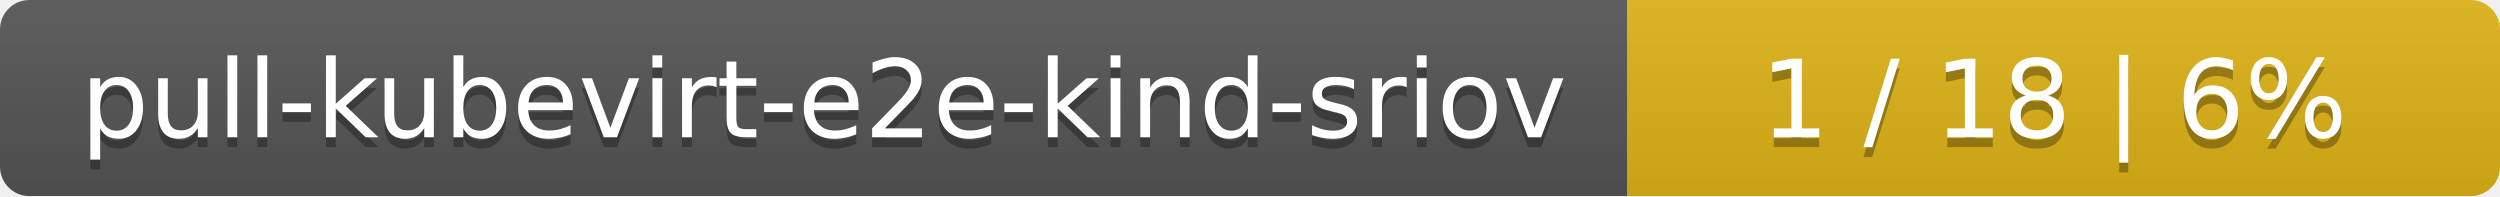
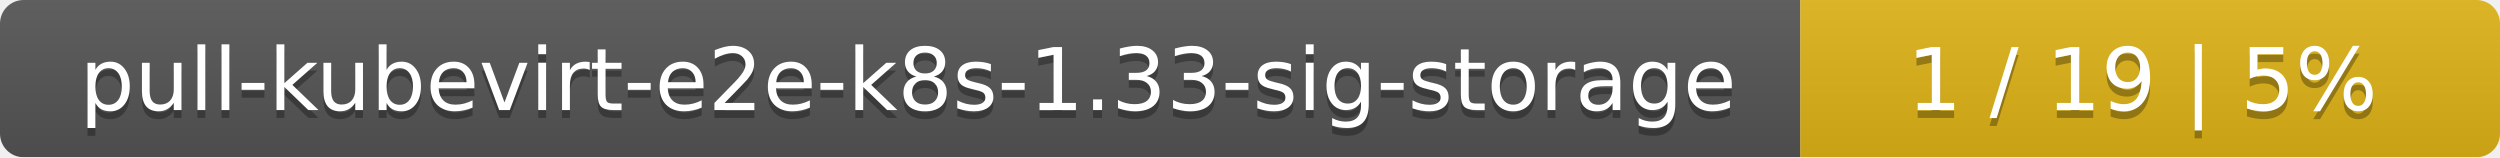
- <svg xmlns="http://www.w3.org/2000/svg" width="255" height="20">
+ <svg xmlns="http://www.w3.org/2000/svg" width="318" height="20">
  <linearGradient id="smooth" x2="0" y2="100%">
    <stop offset="0" stop-color="#bbb" stop-opacity=".1" />
    <stop offset="1" stop-opacity=".1" />
  </linearGradient>
  <mask id="round">
-     <rect width="255" height="20" rx="3" fill="#fff" />
+     <rect width="318" height="20" rx="3" fill="#fff" />
  </mask>
  <g mask="url(#round)">
-     <rect width="166" height="20" fill="#555" />
-     <rect x="166" width="89" height="20" fill="#dfb317" />
-     <rect width="255" height="20" fill="url(#smooth)" />
+     <rect width="229" height="20" fill="#555" />
+     <rect x="229" width="89" height="20" fill="#dfb317" />
+     <rect width="318" height="20" fill="url(#smooth)" />
  </g>
  <g fill="#fff" text-anchor="middle" font-family="DejaVu Sans,Verdana,Geneva,sans-serif" font-size="11">
-     <text x="84" y="15" fill="#010101" fill-opacity=".3">pull-kubevirt-e2e-kind-sriov</text>
-     <text x="84" y="14">pull-kubevirt-e2e-kind-sriov</text>
-     <text x="209.5" y="15" fill="#010101" fill-opacity=".3">1 / 18    |    6%</text>
-     <text x="209.5" y="14">1 / 18    |    6%</text>
+     <text x="115.5" y="15" fill="#010101" fill-opacity=".3">pull-kubevirt-e2e-k8s-1.33-sig-storage</text>
+     <text x="115.5" y="14">pull-kubevirt-e2e-k8s-1.33-sig-storage</text>
+     <text x="272.5" y="15" fill="#010101" fill-opacity=".3">1 / 19    |    5%</text>
+     <text x="272.5" y="14">1 / 19    |    5%</text>
  </g>
</svg>
